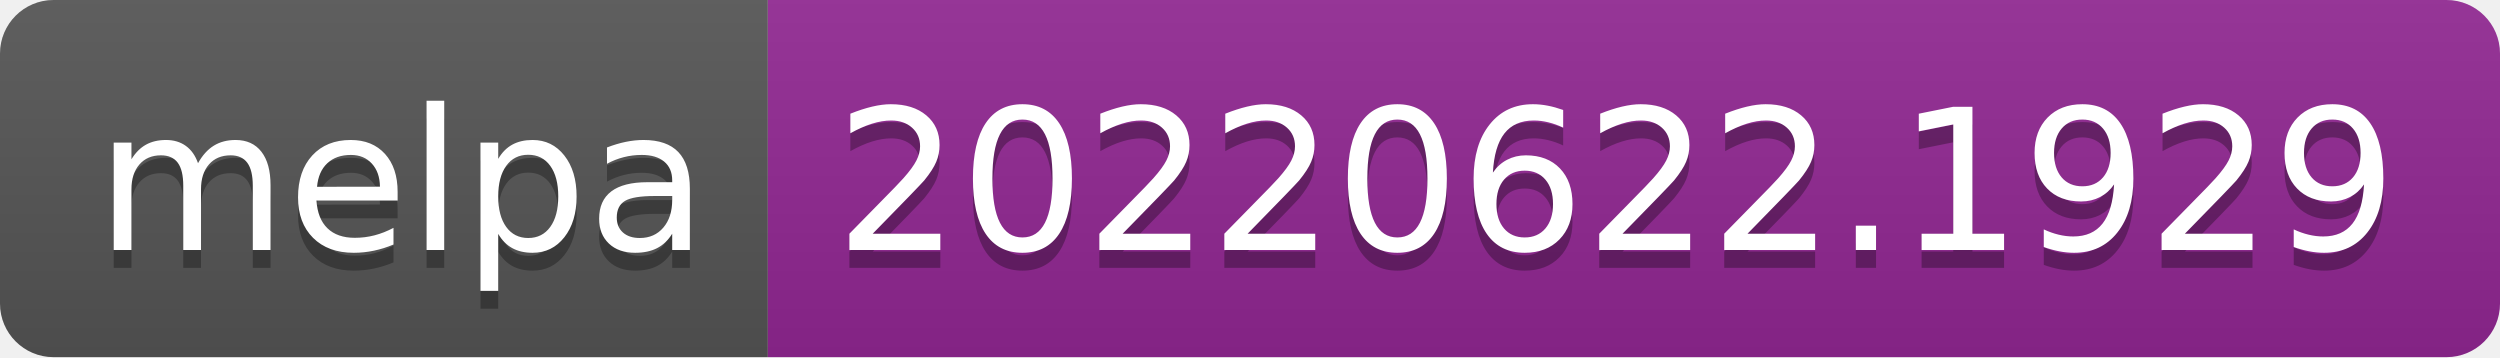
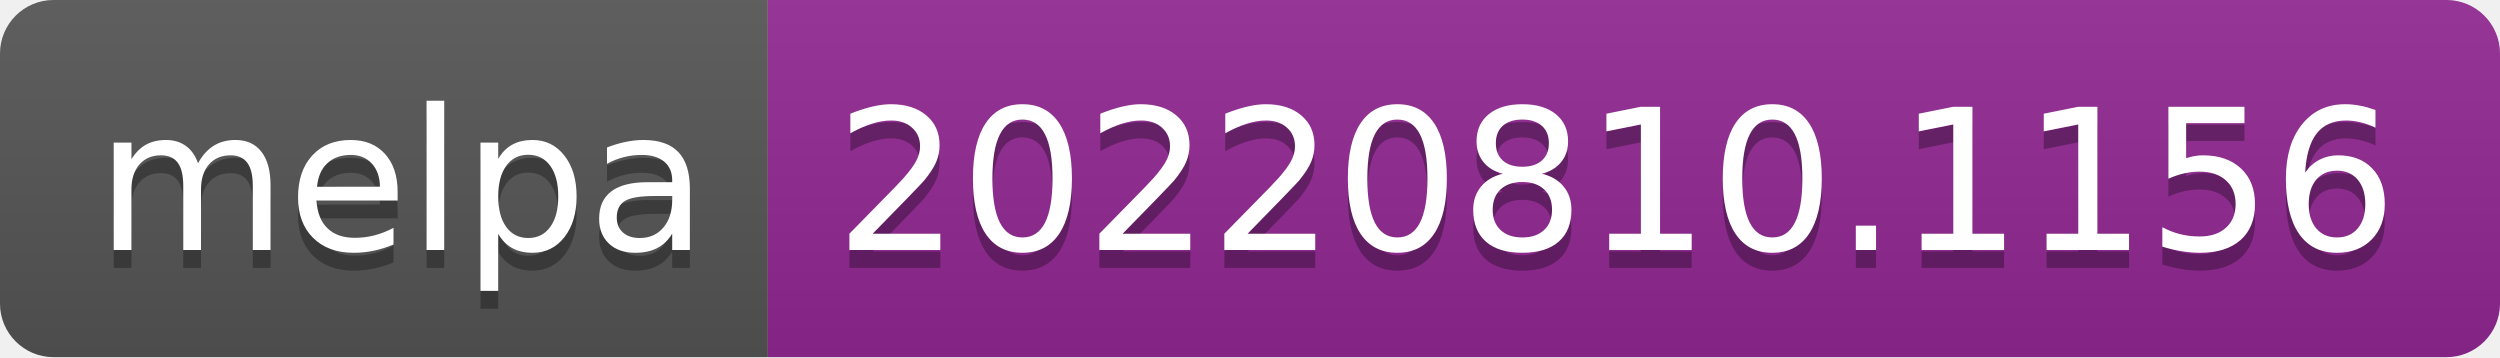
- <svg xmlns="http://www.w3.org/2000/svg" width="140" height="20" role="img" aria-label="melpa: 20220622.1929">
+ <svg xmlns="http://www.w3.org/2000/svg" width="140" height="20" role="img" aria-label="melpa: 20220810.1156">
  <linearGradient id="s" x2="0" y2="100%">
    <stop offset="0" stop-color="#bbb" stop-opacity=".1" />
    <stop offset="1" stop-opacity=".1" />
  </linearGradient>
  <clipPath id="r">
    <rect width="140" height="20" rx="3" fill="#fff" />
  </clipPath>
  <g clip-path="url(#r)">
    <rect width="43" height="20" fill="#555" />
    <rect x="43" width="97" height="20" fill="#922793" />
    <rect width="140" height="20" fill="url(#s)" />
  </g>
  <g fill="#fff" text-anchor="middle" font-family="Verdana,Geneva,DejaVu Sans,sans-serif" text-rendering="geometricPrecision" font-size="110">
    <text aria-hidden="true" x="225" y="150" fill="#010101" fill-opacity=".3" transform="scale(.1)" textLength="330">melpa</text>
    <text x="225" y="140" transform="scale(.1)" fill="#fff" textLength="330">melpa</text>
-     <text aria-hidden="true" x="905" y="150" fill="#010101" fill-opacity=".3" transform="scale(.1)" textLength="870">20220622.1929</text>
-     <text x="905" y="140" transform="scale(.1)" fill="#fff" textLength="870">20220622.1929</text>
+     <text aria-hidden="true" x="905" y="150" fill="#010101" fill-opacity=".3" transform="scale(.1)" textLength="870">20220810.1156</text>
+     <text x="905" y="140" transform="scale(.1)" fill="#fff" textLength="870">20220810.1156</text>
  </g>
</svg>
